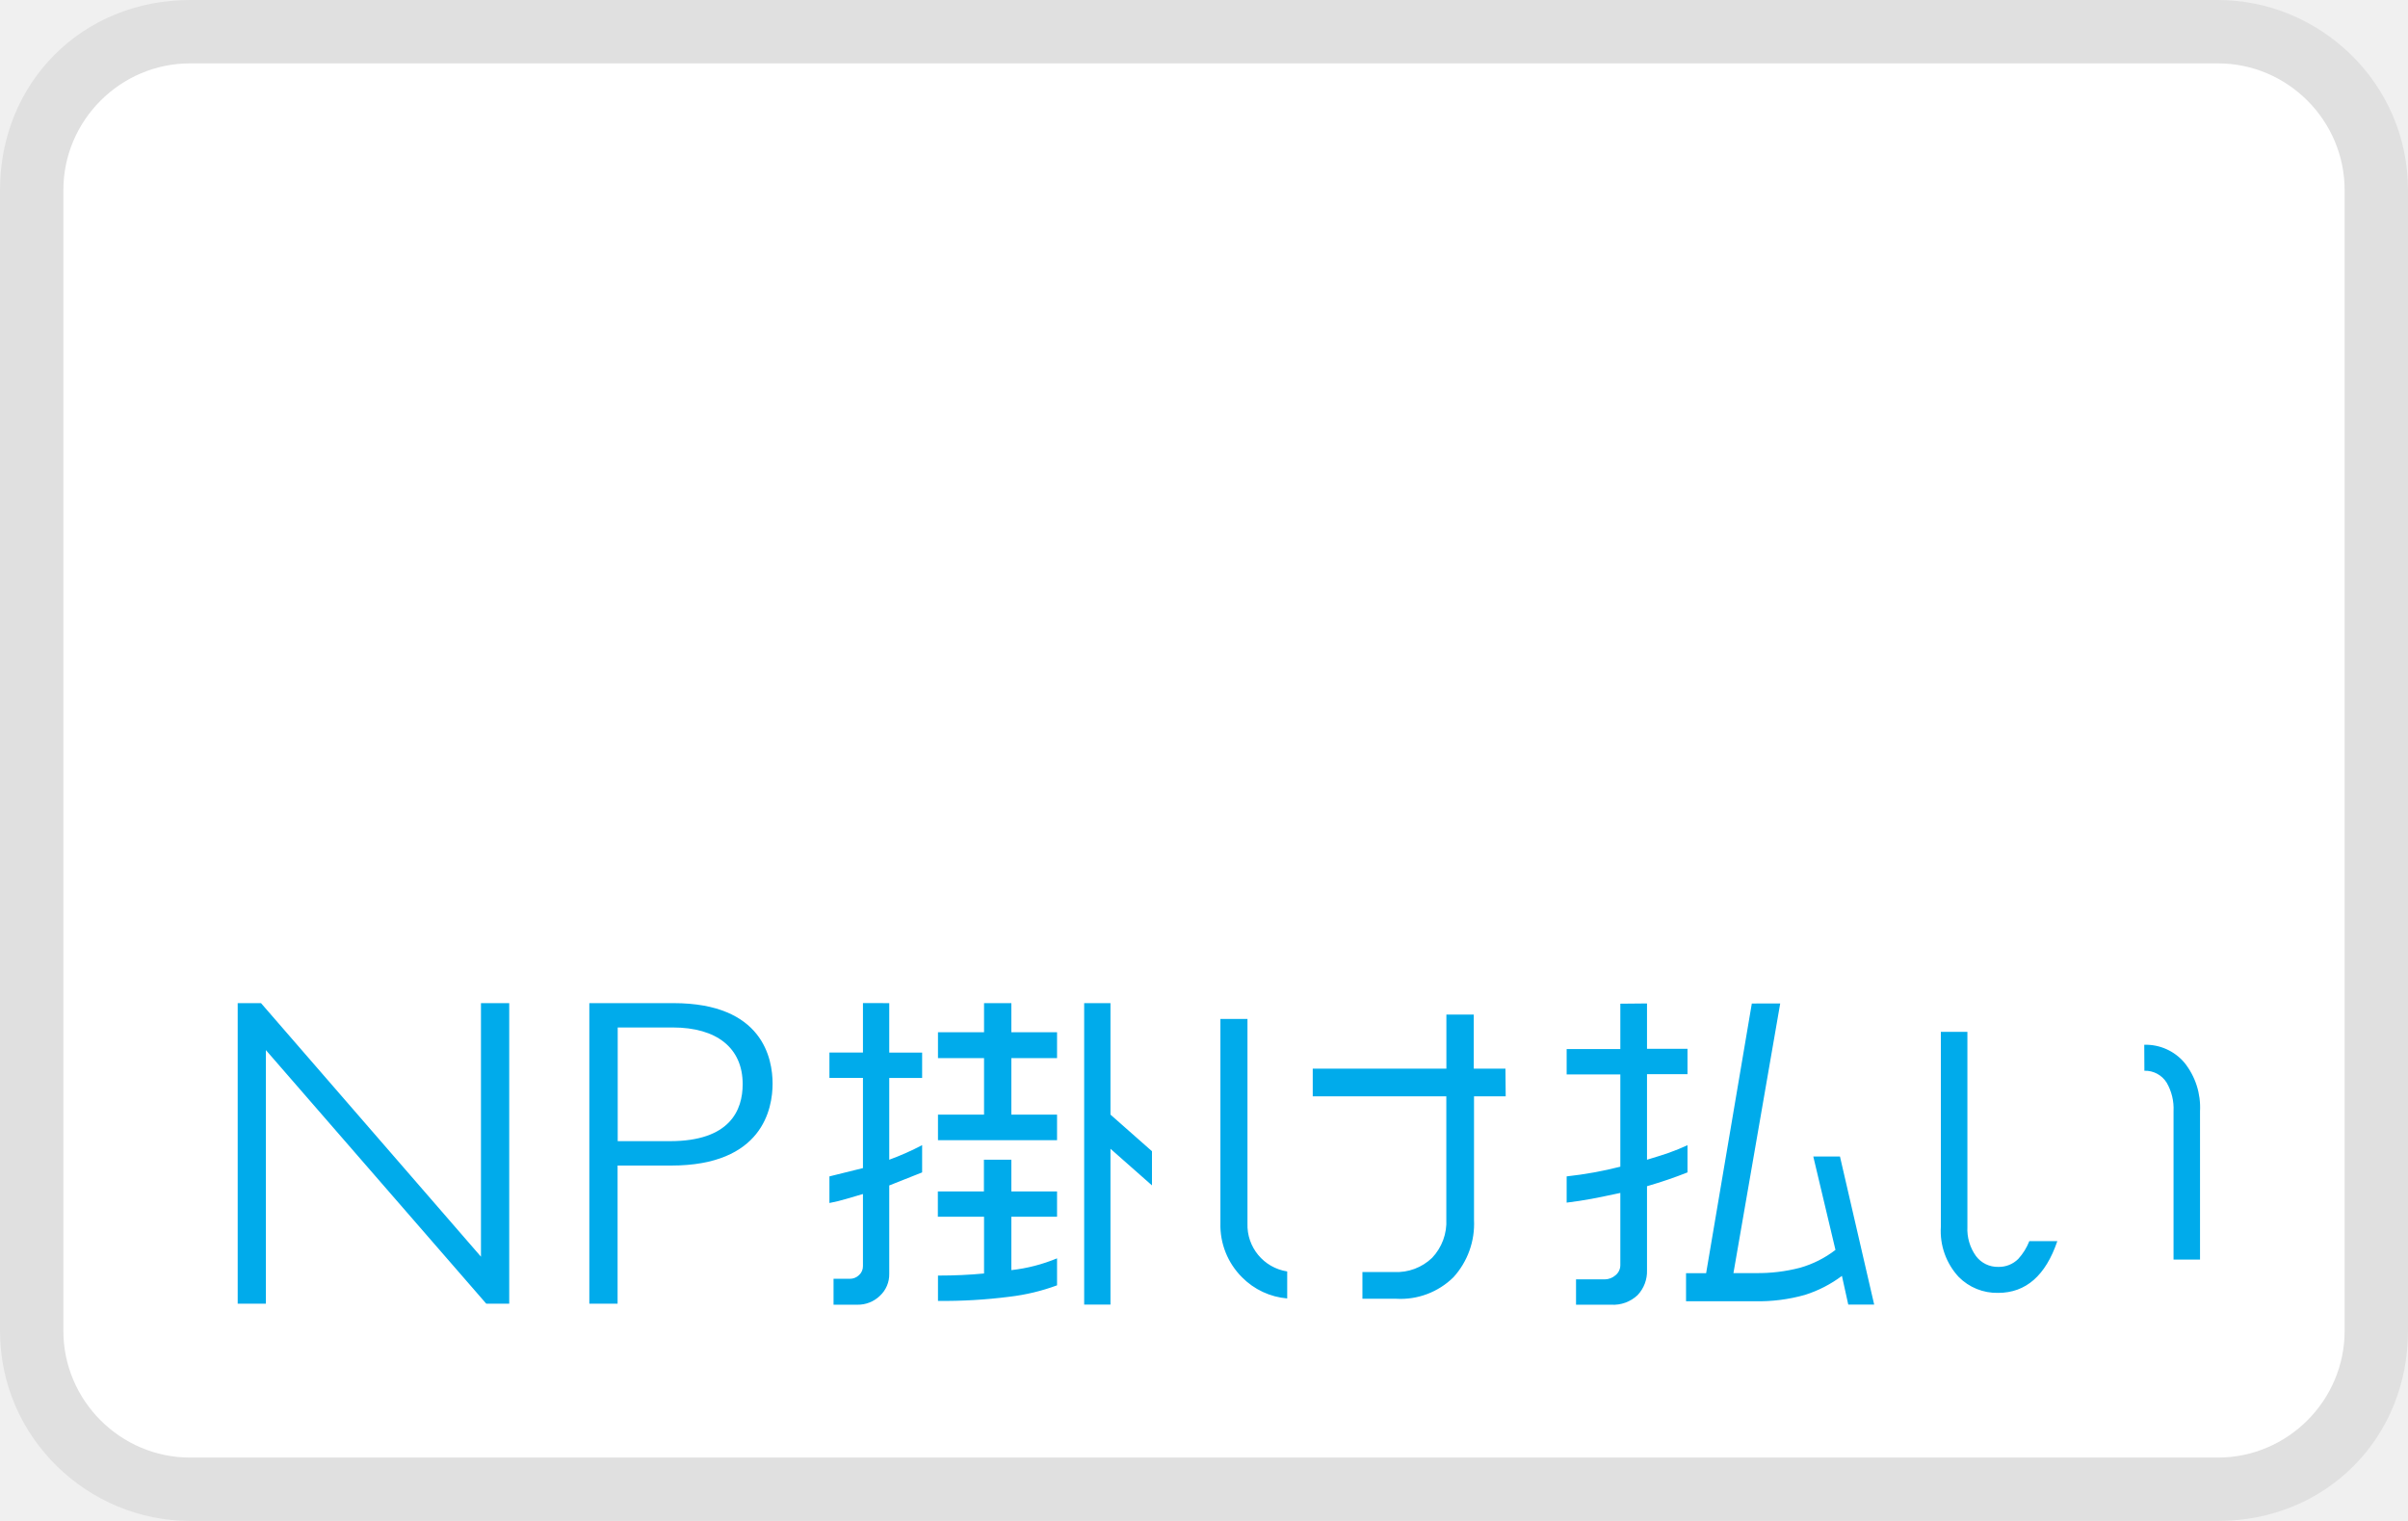
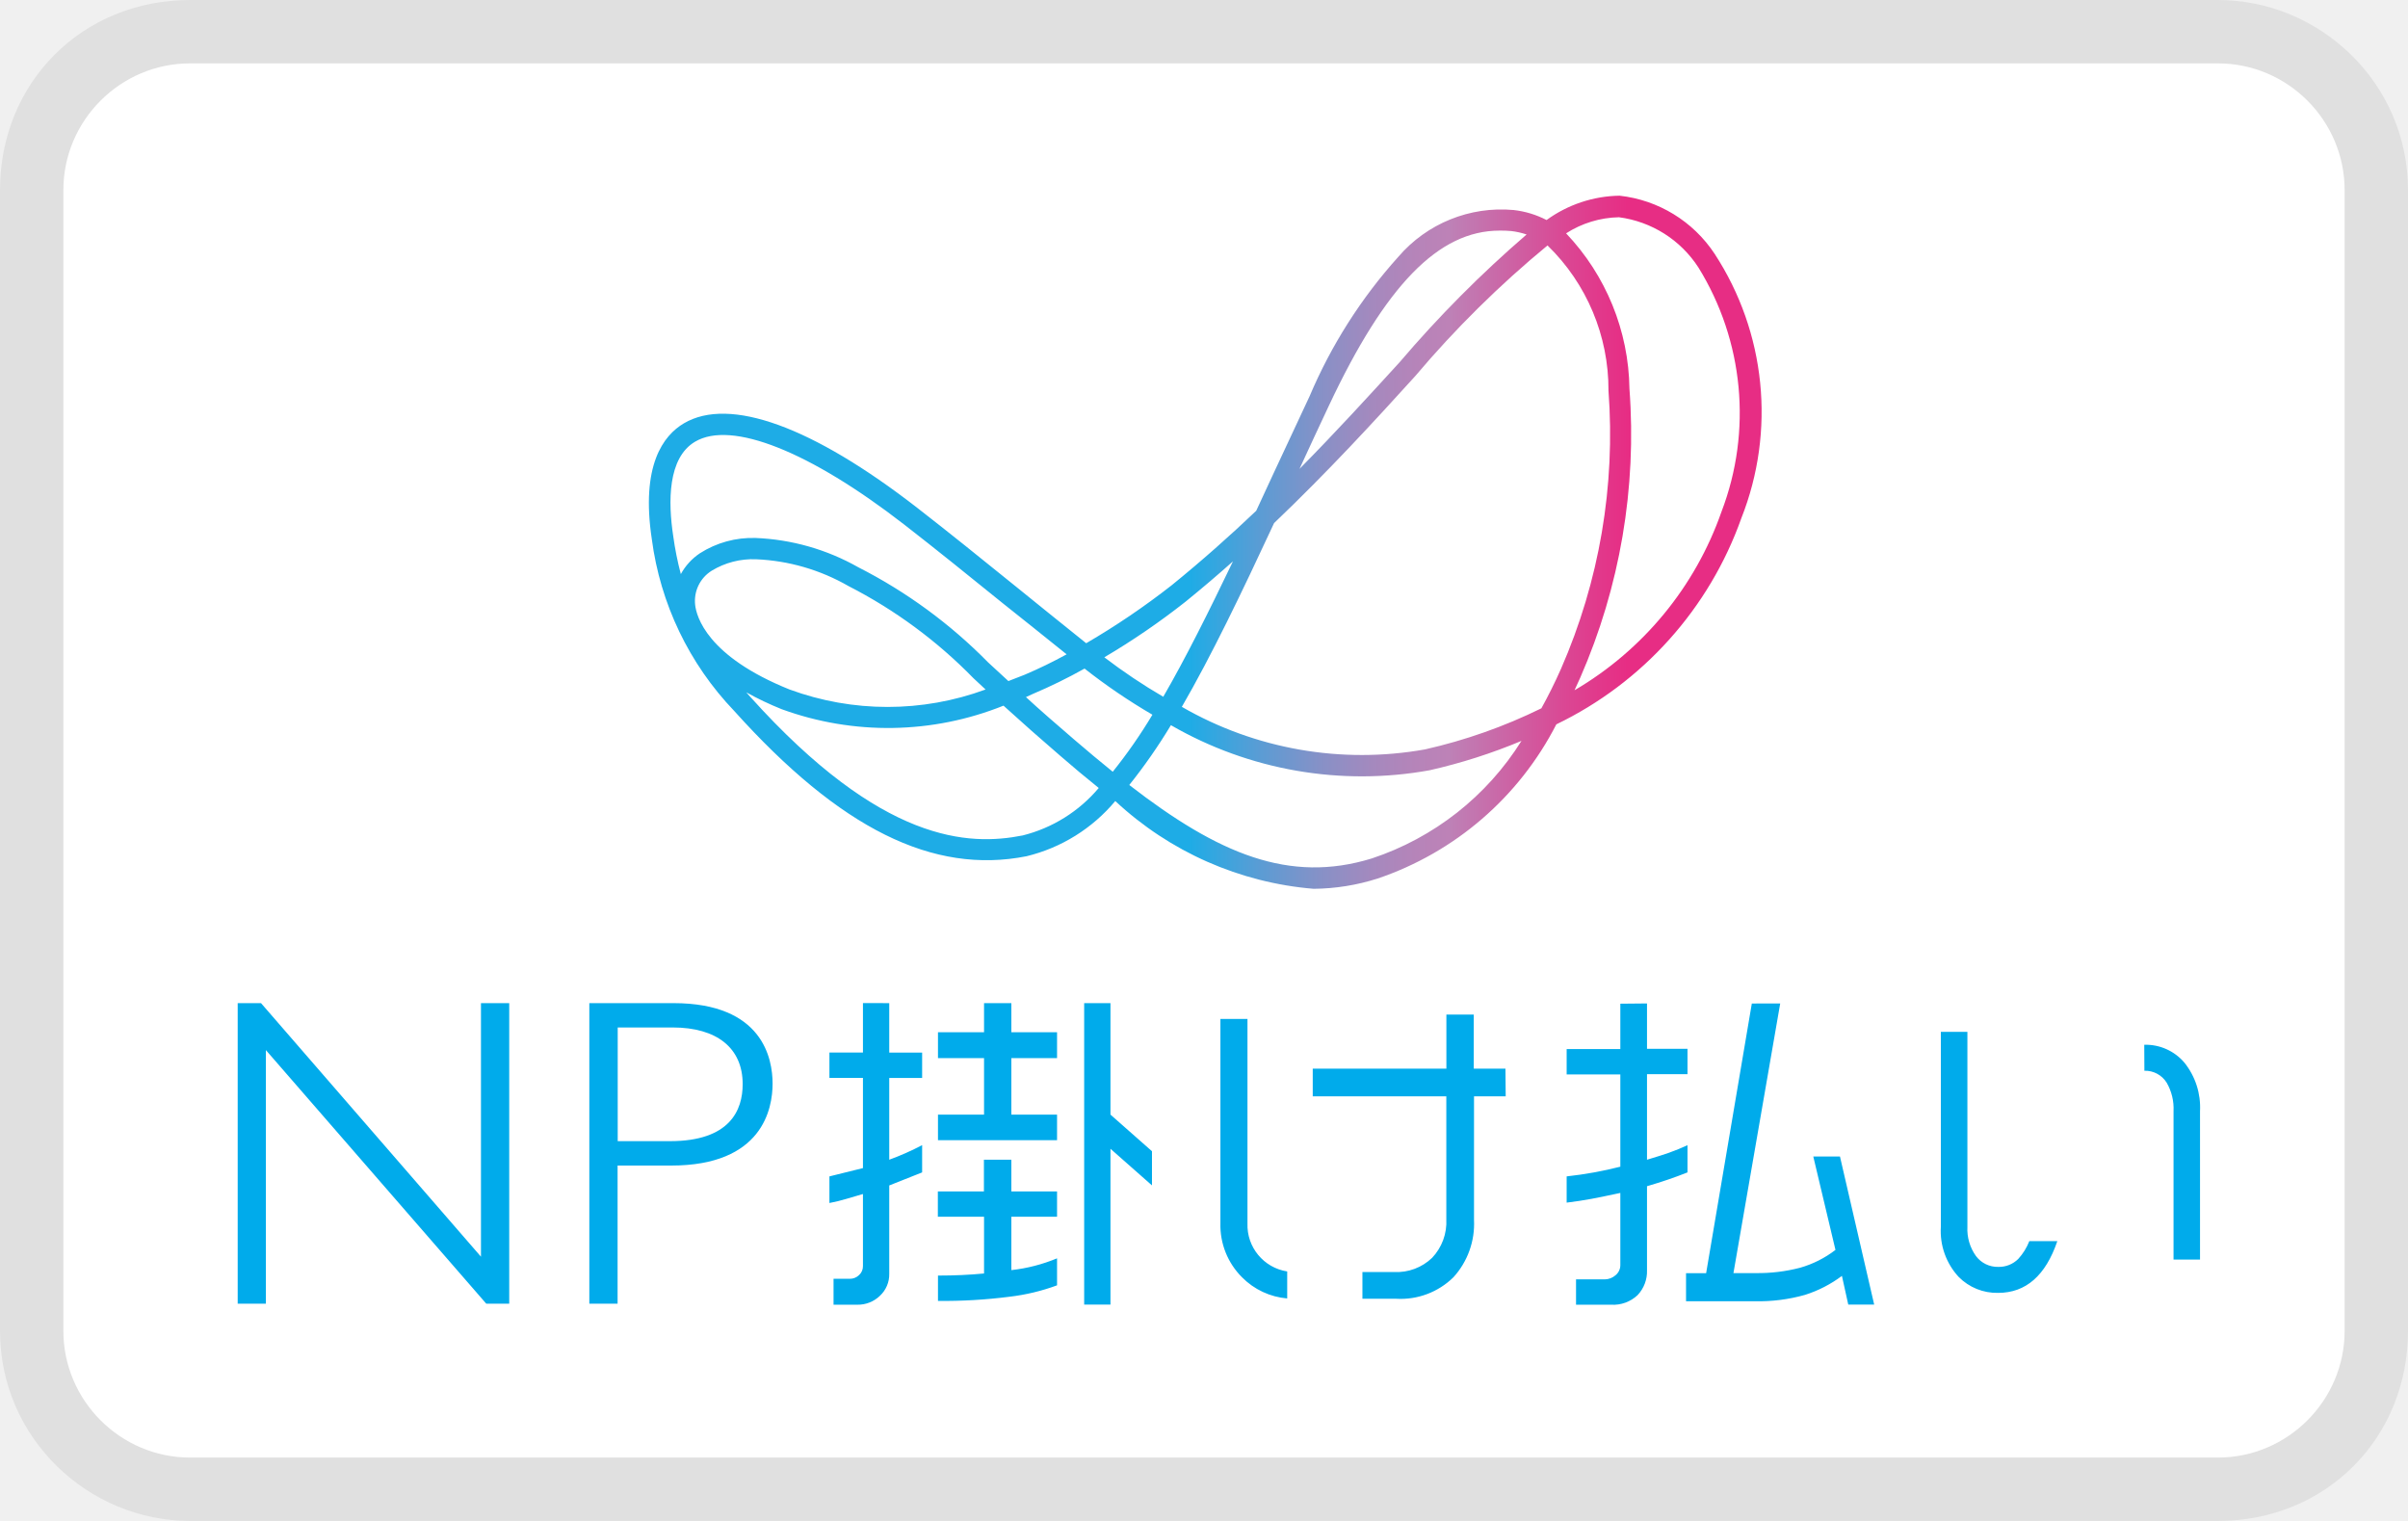
<svg xmlns="http://www.w3.org/2000/svg" role="img" viewBox="0 0 38 24" width="38" height="24" aria-labelledby="pi-npkakebarai">
  <path d="M35 0H3C1.3 0 0 1.3 0 3v18c0 1.7 1.4 3 3 3h32c1.7 0 3-1.3 3-3V3c0-1.7-1.4-3-3-3z" opacity=".07" />
  <path fill="#fff" d="M35 1c1.1 0 2 .9 2 2v18c0 1.1-.9 2-2 2H3c-1.1 0-2-.9-2-2V3c0-1.1.9-2 2-2h32" />
  <defs>
-     <linearGradient id="pi-npkakebarai" x1="10.245" x2="27.786" y1="8.558" y2="8.558" gradientUnits="userSpaceOnUse">
+     <linearGradient id="a" x1="10.245" x2="27.786" y1="8.558" y2="8.558" gradientUnits="userSpaceOnUse">
      <stop offset=".486" stop-color="#1eace6" />
      <stop offset=".494" stop-color="#26aae4" />
      <stop offset=".55" stop-color="#5b9cd4" />
      <stop offset=".603" stop-color="#8691c7" />
      <stop offset=".65" stop-color="#a489be" />
      <stop offset=".69" stop-color="#b684b9" />
      <stop offset=".719" stop-color="#bd82b7" />
      <stop offset=".826" stop-color="#db4693" />
      <stop offset=".88" stop-color="#e72d84" />
    </linearGradient>
  </defs>
  <g data-name="レイヤー 3">
    <path fill="#00abeb" d="m7.59 19.83-3.459-3.987-.012-.014h-.368v4.743h.445V16.57l3.478 4.002h.362v-4.743H7.59v4.001zM10.628 15.829H9.3v4.743h.446v-2.18h.846c1.444 0 1.6-.9 1.6-1.292s-.151-1.271-1.564-1.271Zm-.88.384h.867c.7 0 1.105.326 1.105.894 0 .411-.2.9-1.147.9h-.825ZM14.033 15.829v.781h.519v.4h-.519v1.29a4.306 4.306 0 0 0 .519-.23v.43l-.519.206V20.1a.461.461 0 0 1-.147.347.5.5 0 0 1-.355.141h-.377v-.409h.257a.207.207 0 0 0 .145-.058.188.188 0 0 0 .062-.144v-1.136l-.259.076a2.656 2.656 0 0 1-.27.066v-.42l.529-.131v-1.423h-.529v-.4h.529v-.781ZM15.96 15.829v.459h.721v.409h-.721v.891h.721v.404h-1.879v-.404h.727v-.891h-.727v-.409h.727v-.459h.431zM15.96 18.3v.5h.721v.4h-.721v.842a2.636 2.636 0 0 0 .721-.186v.426a3.258 3.258 0 0 1-.751.18 8.212 8.212 0 0 1-1.128.066v-.4q.389 0 .727-.033V19.2H14.8v-.4h.727v-.5ZM17.524 15.829v1.759l.655.578v.539l-.655-.578v2.459h-.415v-4.757h.415zM23.761 17.3h-.5v1.949a1.254 1.254 0 0 1-.324.905 1.19 1.19 0 0 1-.905.34H21.5v-.422h.5a.806.806 0 0 0 .6-.224.823.823 0 0 0 .224-.609V17.3h-2.108v-.437h2.109v-.853h.432v.853h.5ZM20.313 20.063a.741.741 0 0 1-.627-.759v-3.225h-.427V19.3a1.161 1.161 0 0 0 .342.856 1.137 1.137 0 0 0 .712.333ZM25.991 15.834v.716h.639v.4h-.639v1.35c.156-.047.271-.083.344-.109.1-.036.2-.076.295-.12v.429c-.2.08-.414.152-.639.218v1.325a.545.545 0 0 1-.148.393.559.559 0 0 1-.42.152h-.552v-.4h.453a.261.261 0 0 0 .17-.065.205.205 0 0 0 .076-.158v-1.141q-.279.06-.453.093a6.347 6.347 0 0 1-.394.06v-.414a6.181 6.181 0 0 0 .847-.153v-1.456h-.847v-.4h.847v-.716ZM28.093 15.834l-.738 4.255h.35a2.638 2.638 0 0 0 .7-.084 1.661 1.661 0 0 0 .56-.282l-.35-1.474h.421l.54 2.337h-.409l-.1-.453a1.954 1.954 0 0 1-.584.3 2.691 2.691 0 0 1-.792.1h-1.084v-.443h.317l.721-4.255ZM33.838 16.486a.8.8 0 0 1 .635.284 1.128 1.128 0 0 1 .245.763v2.343H34.3v-2.343a.815.815 0 0 0-.109-.45.4.4 0 0 0-.351-.187ZM32.024 19.585a.9.9 0 0 1-.174.28.431.431 0 0 1-.318.126.426.426 0 0 1-.349-.17.726.726 0 0 1-.136-.462v-3.077h-.419v3.077a1.065 1.065 0 0 0 .281.79.847.847 0 0 0 .623.252c.438 0 .749-.273.934-.816Z" />
    <path fill="url(#a)" d="M20.731 14.025A5.215 5.215 0 0 1 17.6 12.64a2.634 2.634 0 0 1-1.4.871c-1.477.293-2.943-.435-4.614-2.293a4.828 4.828 0 0 1-1.3-2.711c-.175-1.162.18-1.635.508-1.828.72-.423 2.027.051 3.679 1.333.525.408.985.78 1.568 1.251.316.256.672.544 1.1.887a11.925 11.925 0 0 0 1.349-.915c.477-.387.92-.781 1.334-1.175.092-.2.184-.394.278-.6q.271-.583.564-1.207a7.883 7.883 0 0 1 1.4-2.2 2.14 2.14 0 0 1 1.819-.739 1.488 1.488 0 0 1 .521.158 2.011 2.011 0 0 1 1.152-.384 2.069 2.069 0 0 1 1.5.917 4.562 4.562 0 0 1 .422 4.171 5.745 5.745 0 0 1-2.92 3.254 4.951 4.951 0 0 1-2.82 2.433 3.418 3.418 0 0 1-1.009.162Zm-2.91-1.638c1.407 1.089 2.525 1.559 3.827 1.159a4.432 4.432 0 0 0 2.362-1.855 8.79 8.79 0 0 1-1.447.463 6.021 6.021 0 0 1-4.085-.711 8.79 8.79 0 0 1-.657.944Zm-6.044-1.462.062.07c2.081 2.313 3.451 2.356 4.3 2.188a2.3 2.3 0 0 0 1.2-.749 20.3 20.3 0 0 1-.609-.509 43.205 43.205 0 0 1-.894-.79 4.891 4.891 0 0 1-3.5.056 4.947 4.947 0 0 1-.559-.266ZM16.19 11c.217.2.466.416.759.668.211.181.414.351.611.51a8.011 8.011 0 0 0 .626-.9 9.375 9.375 0 0 1-1.071-.728 8.3 8.3 0 0 1-.816.4Zm2.459.153a5.682 5.682 0 0 0 3.84.672 8.325 8.325 0 0 0 1.835-.648c.107-.193.211-.4.31-.624a9.224 9.224 0 0 0 .749-4.389 3.172 3.172 0 0 0-.962-2.291 16.321 16.321 0 0 0-2.088 2.062c-.635.7-1.373 1.505-2.227 2.319-.516 1.109-.988 2.092-1.457 2.902Zm-6.717-2.328a1.251 1.251 0 0 0-.7.18.562.562 0 0 0-.262.54c.02.18.184.81 1.49 1.335a4.481 4.481 0 0 0 3.093 0l-.189-.176a7.579 7.579 0 0 0-1.974-1.456 3.192 3.192 0 0 0-1.458-.423Zm5.495 1.547a9.038 9.038 0 0 0 .93.623c.355-.613.714-1.334 1.1-2.137q-.361.322-.749.637a11.509 11.509 0 0 1-1.281.877Zm7.287-6.69a3.633 3.633 0 0 1 1 2.454 9.581 9.581 0 0 1-.776 4.556l-.091.2a5.291 5.291 0 0 0 2.32-2.819 4.362 4.362 0 0 0-.364-3.851 1.766 1.766 0 0 0-1.255-.794 1.6 1.6 0 0 0-.834.254Zm-12.79 4.807a3.58 3.58 0 0 1 1.622.463 7.892 7.892 0 0 1 2.047 1.5l.32.295c.085-.032.171-.066.257-.1a7.249 7.249 0 0 0 .662-.322c-.382-.306-.706-.568-1-.8-.581-.47-1.04-.841-1.562-1.247-1.493-1.158-2.728-1.647-3.3-1.309-.434.255-.428.951-.346 1.49a4.978 4.978 0 0 0 .12.6.932.932 0 0 1 .3-.328 1.537 1.537 0 0 1 .88-.242Zm11.74-4.85c-.962 0-1.8.863-2.692 2.76q-.24.51-.465 1c.572-.579 1.091-1.148 1.579-1.682A18.444 18.444 0 0 1 24.091 3.7a1.22 1.22 0 0 0-.241-.054 1.682 1.682 0 0 0-.186-.007Z" />
  </g>
</svg>
